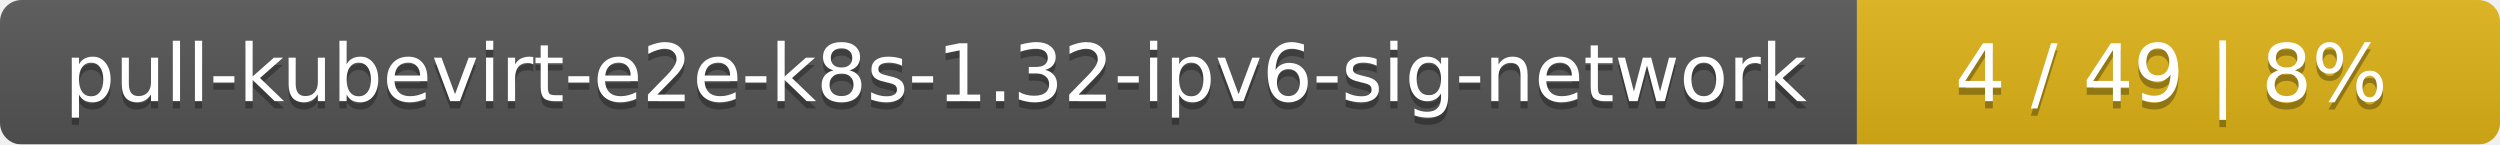
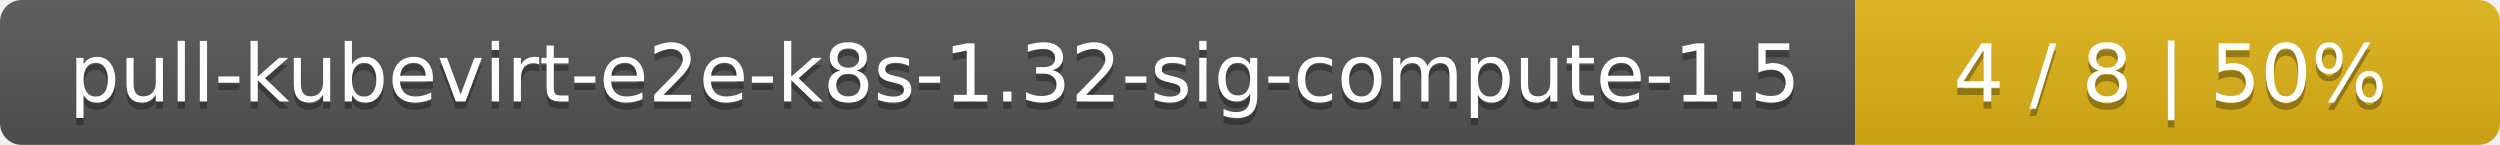
- <svg xmlns="http://www.w3.org/2000/svg" width="346" height="20">
+ <svg xmlns="http://www.w3.org/2000/svg" width="345" height="20">
  <linearGradient id="smooth" x2="0" y2="100%">
    <stop offset="0" stop-color="#bbb" stop-opacity=".1" />
    <stop offset="1" stop-opacity=".1" />
  </linearGradient>
  <mask id="round">
-     <rect width="346" height="20" rx="3" fill="#fff" />
+     <rect width="345" height="20" rx="3" fill="#fff" />
  </mask>
  <g mask="url(#round)">
-     <rect width="257" height="20" fill="#555" />
-     <rect x="257" width="89" height="20" fill="#dfb317" />
-     <rect width="346" height="20" fill="url(#smooth)" />
+     <rect width="256" height="20" fill="#555" />
+     <rect x="256" width="89" height="20" fill="#dfb317" />
+     <rect width="345" height="20" fill="url(#smooth)" />
  </g>
  <g fill="#fff" text-anchor="middle" font-family="DejaVu Sans,Verdana,Geneva,sans-serif" font-size="11">
-     <text x="129.5" y="15" fill="#010101" fill-opacity=".3">pull-kubevirt-e2e-k8s-1.32-ipv6-sig-network</text>
-     <text x="129.5" y="14">pull-kubevirt-e2e-k8s-1.32-ipv6-sig-network</text>
-     <text x="300.5" y="15" fill="#010101" fill-opacity=".3">4 / 49    |    8%</text>
-     <text x="300.5" y="14">4 / 49    |    8%</text>
+     <text x="129" y="15" fill="#010101" fill-opacity=".3">pull-kubevirt-e2e-k8s-1.32-sig-compute-1.5</text>
+     <text x="129" y="14">pull-kubevirt-e2e-k8s-1.32-sig-compute-1.5</text>
+     <text x="299.5" y="15" fill="#010101" fill-opacity=".3">4 / 8    |    50%</text>
+     <text x="299.5" y="14">4 / 8    |    50%</text>
  </g>
</svg>
